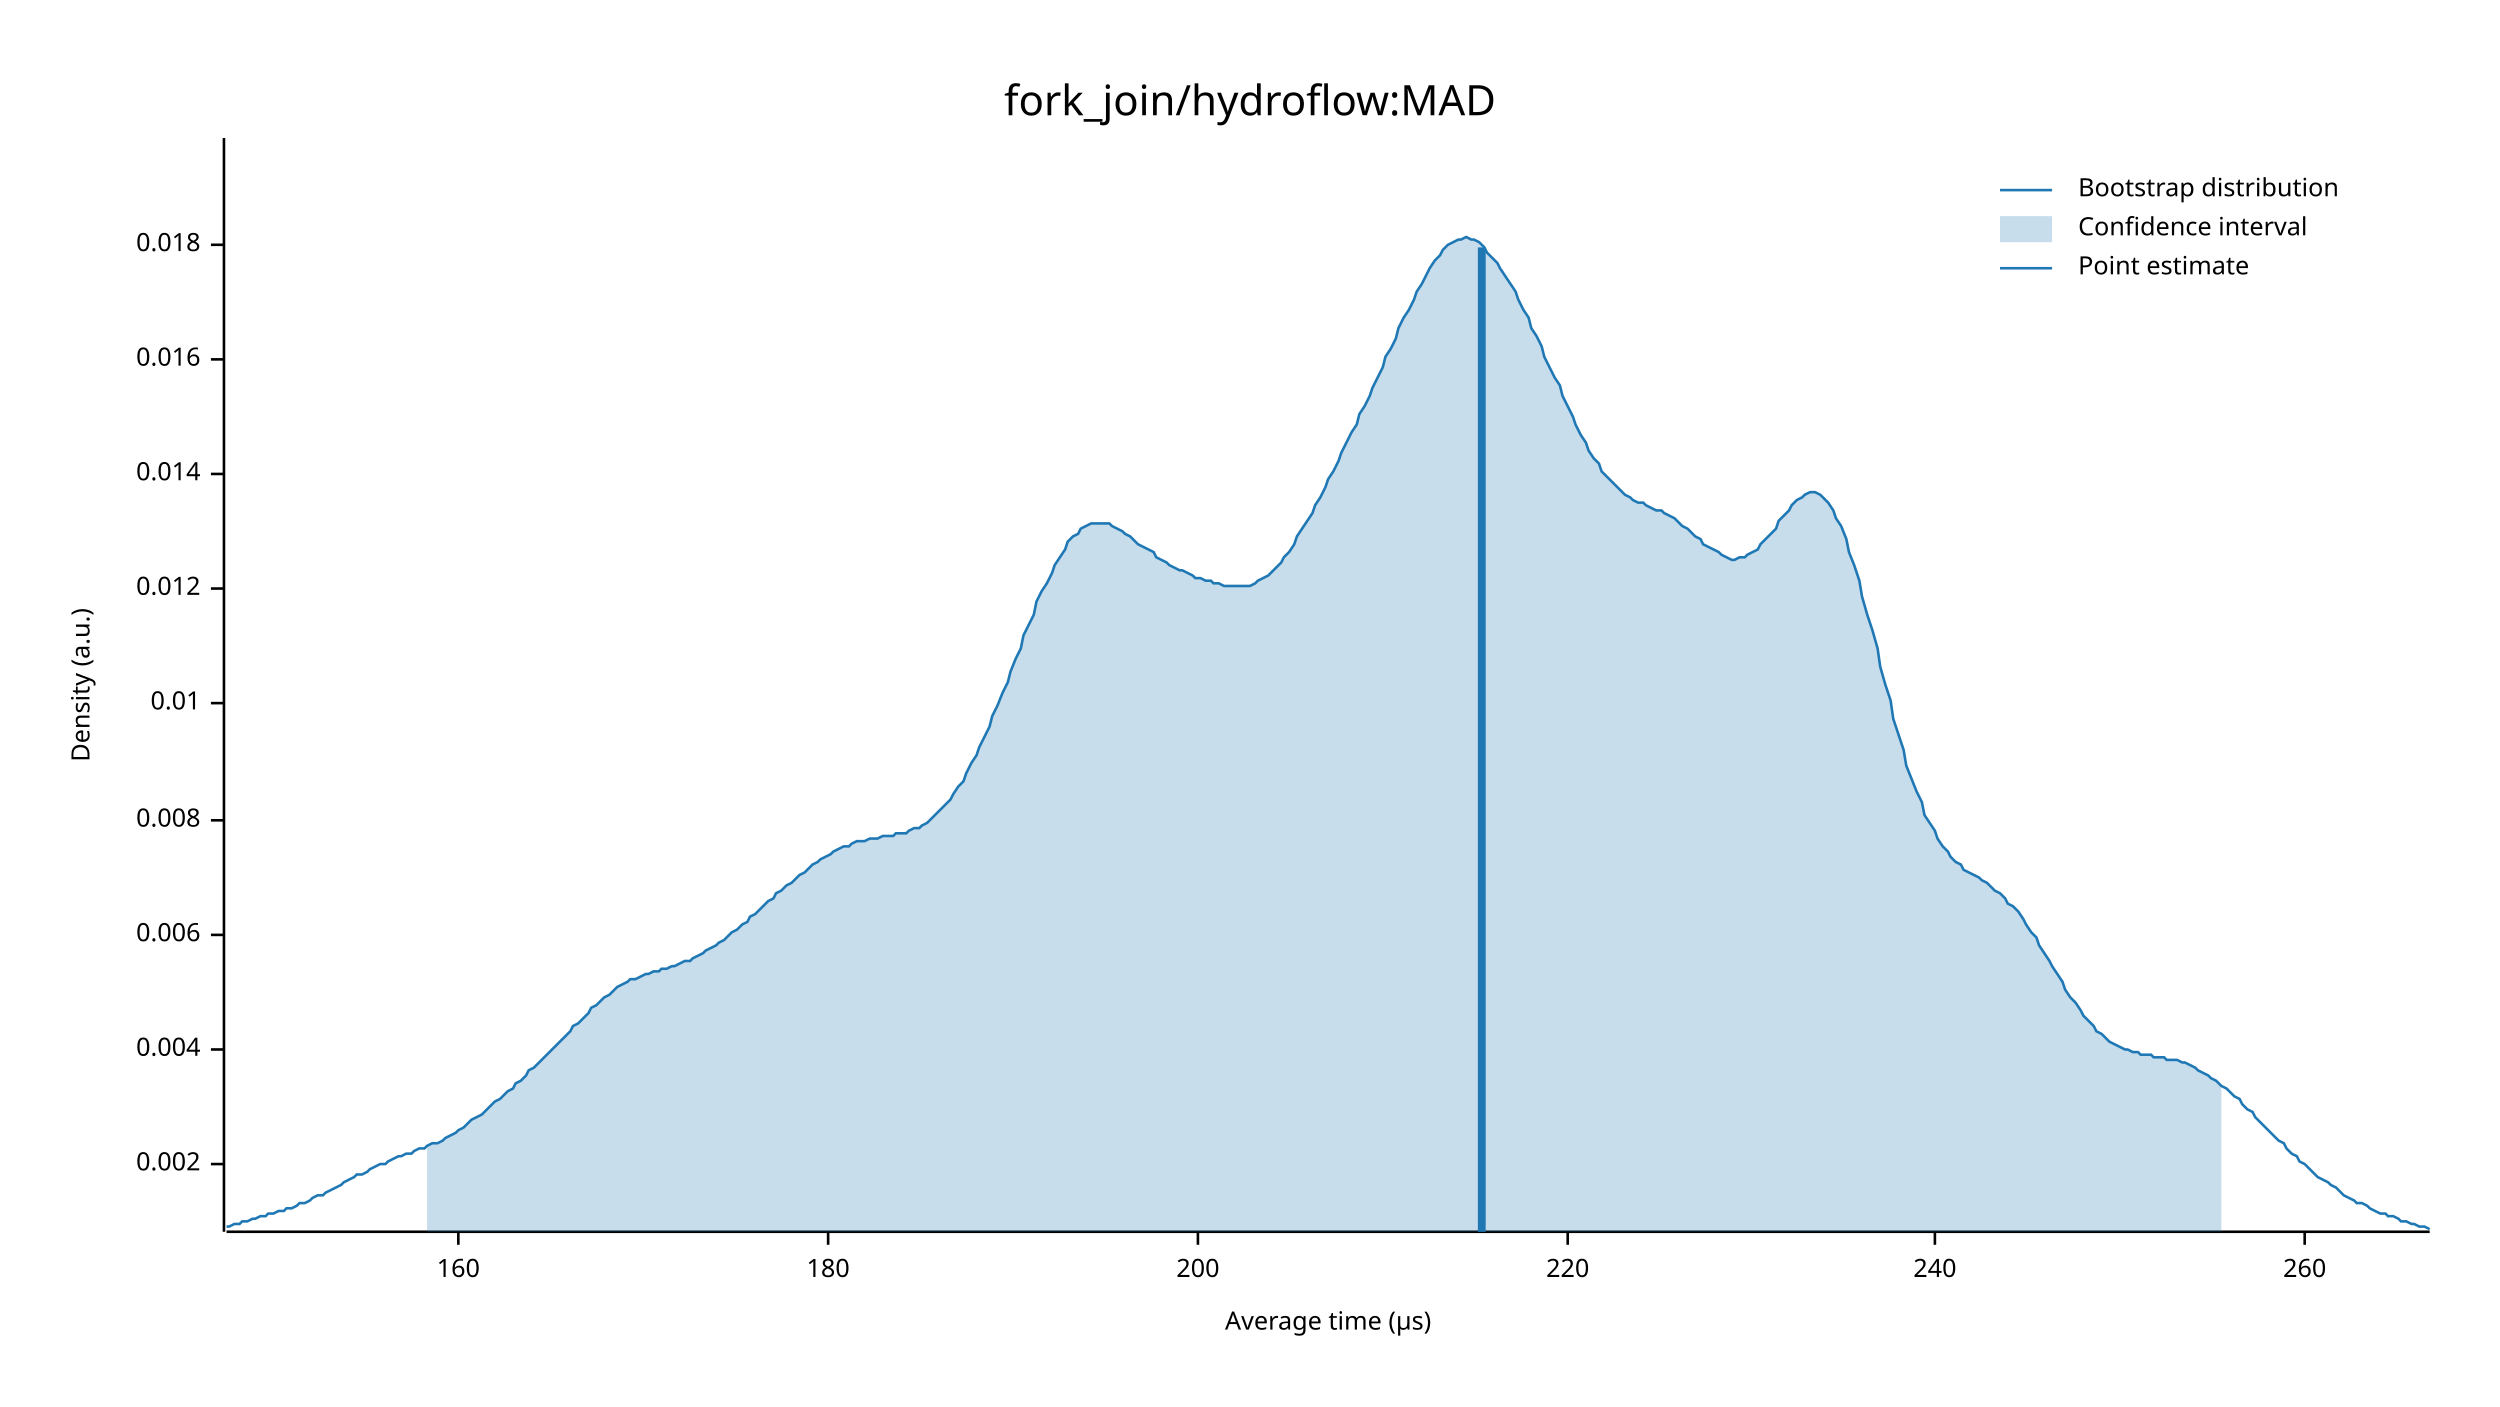
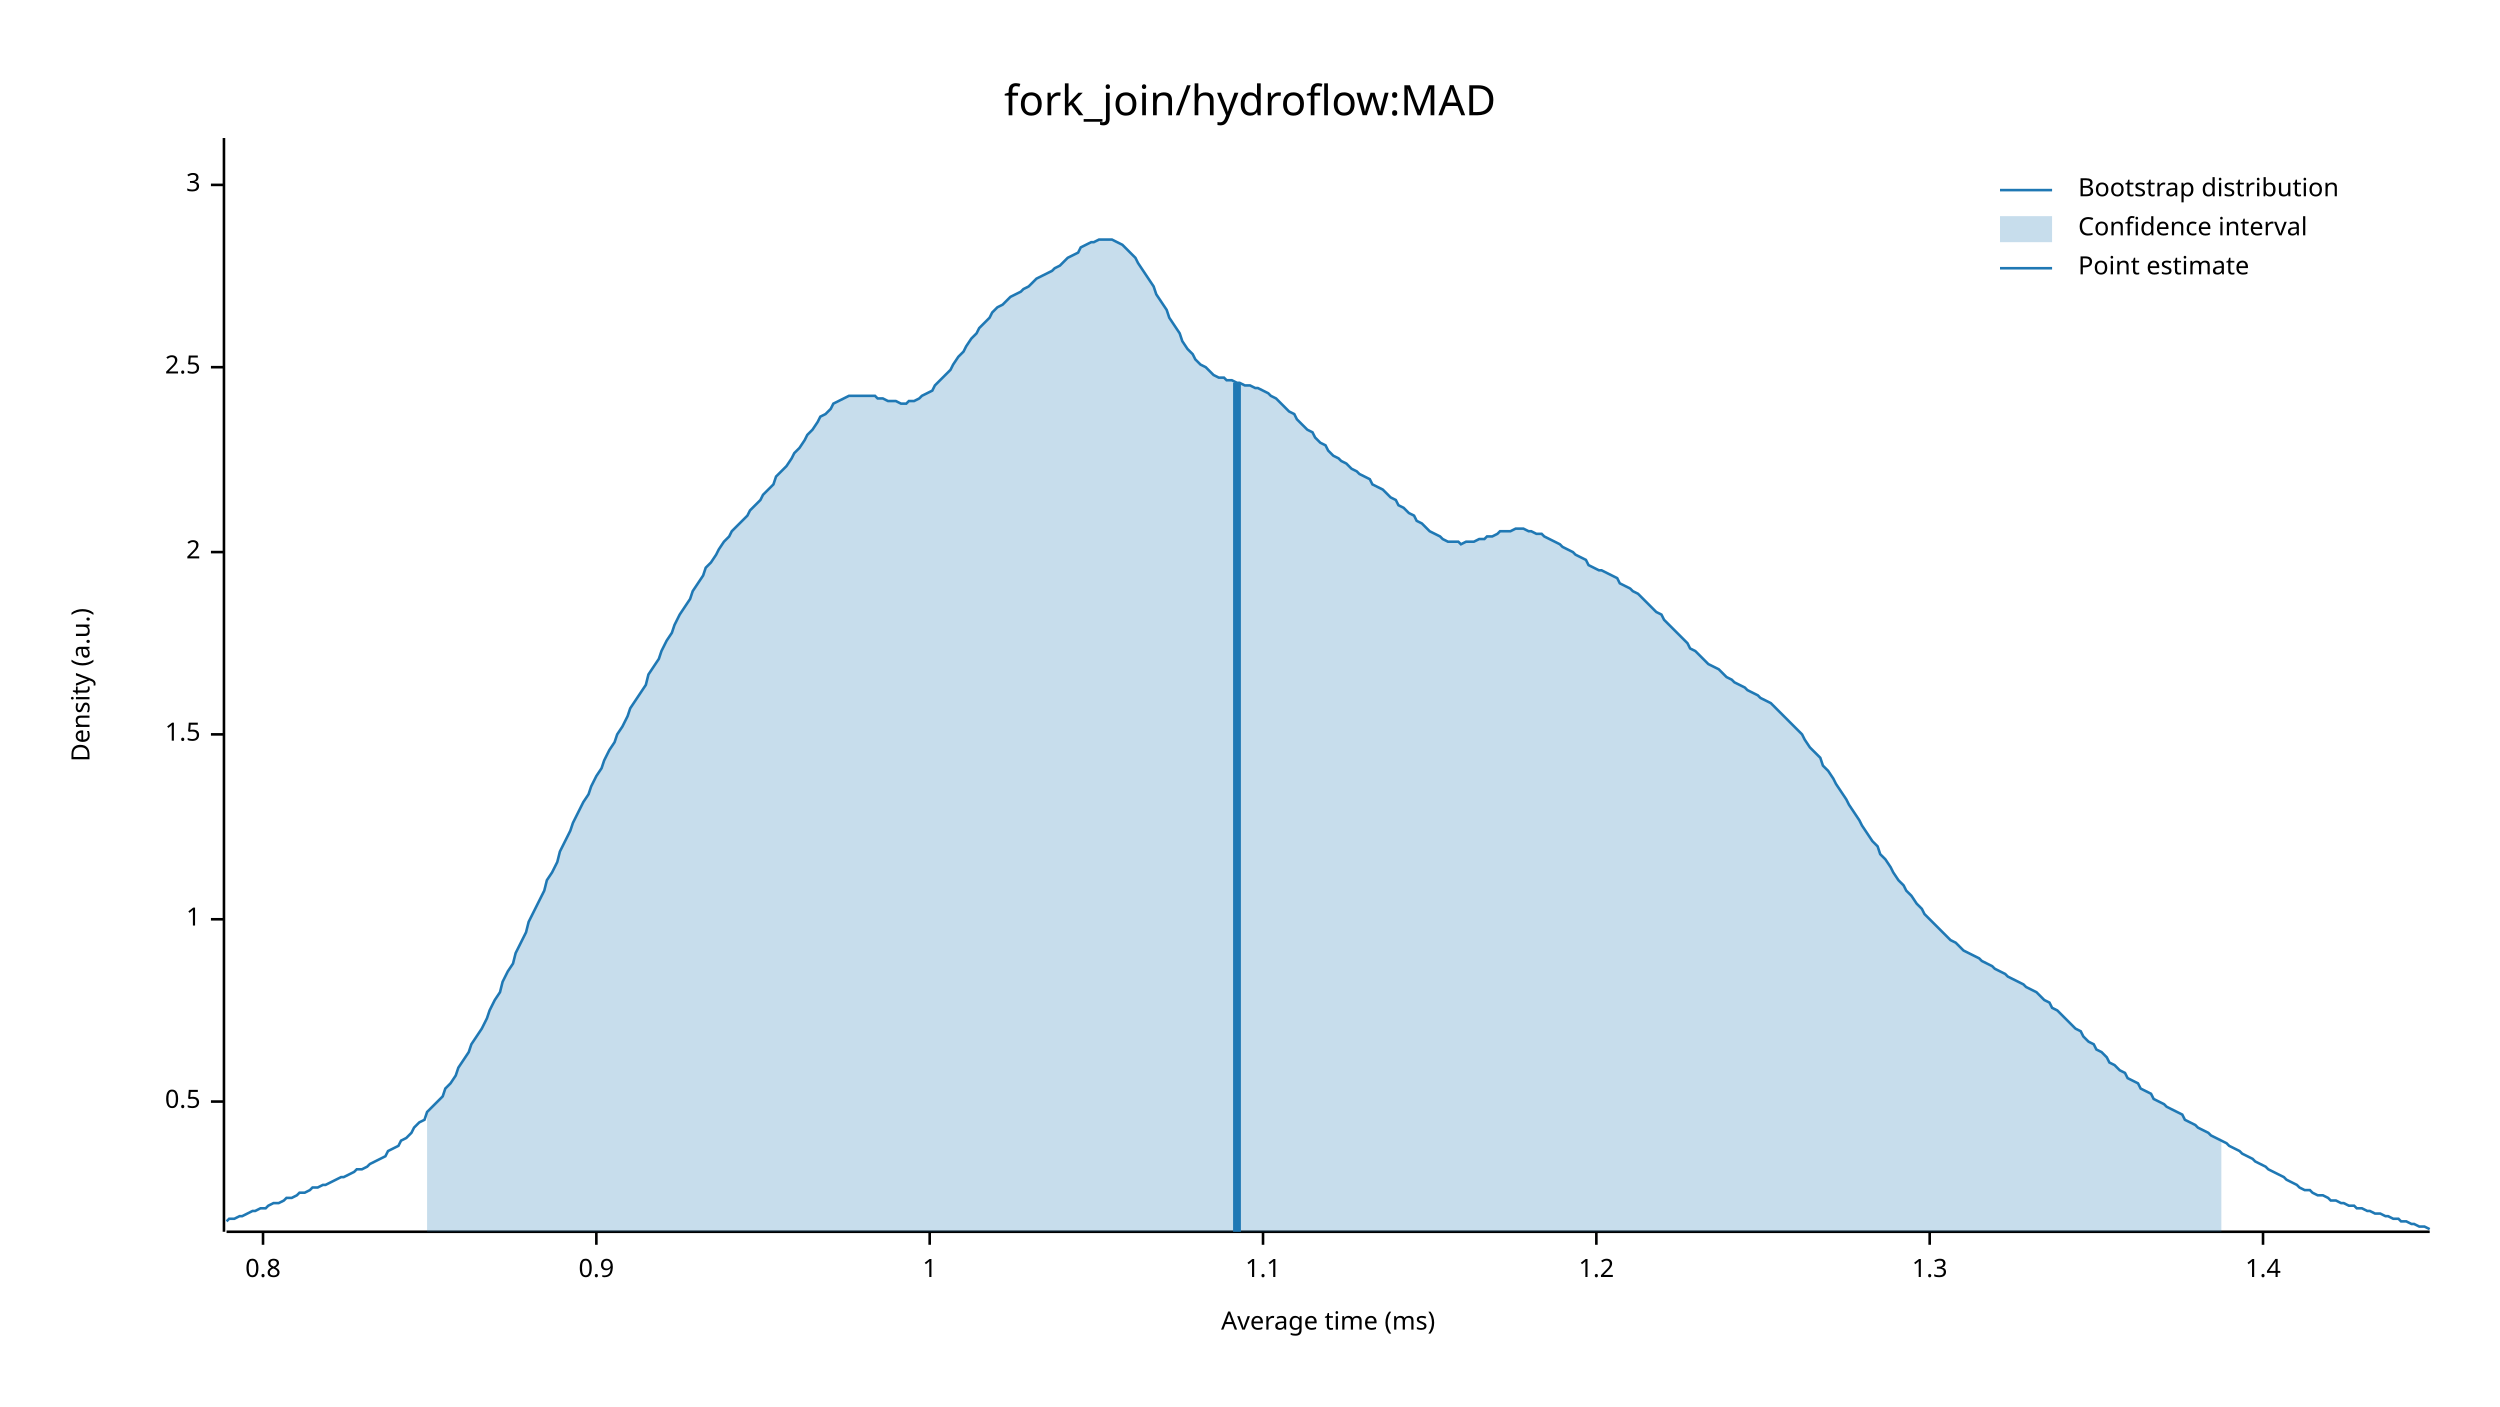
<svg xmlns="http://www.w3.org/2000/svg" width="960" height="540" viewBox="0 0 960 540">
  <text x="480" y="32" dy="0.76em" text-anchor="middle" font-family="sans-serif" font-size="16.129" opacity="1" fill="#000000">
fork_join/hydroflow:MAD
</text>
  <text x="27" y="263" dy="0.76em" text-anchor="middle" font-family="sans-serif" font-size="9.677" opacity="1" fill="#000000" transform="rotate(270, 27, 263)">
Density (a.u.)
</text>
  <text x="510" y="513" dy="-0.5ex" text-anchor="middle" font-family="sans-serif" font-size="9.677" opacity="1" fill="#000000">
- Average time (µs)
+ Average time (ms)
</text>
  <polyline fill="none" opacity="1" stroke="#000000" stroke-width="1" points="86,53 86,473 " />
-   <text x="77" y="447" dy="0.5ex" text-anchor="end" font-family="sans-serif" font-size="9.677" opacity="1" fill="#000000">
- 0.002
+   <text x="77" y="423" dy="0.5ex" text-anchor="end" font-family="sans-serif" font-size="9.677" opacity="1" fill="#000000">
+ 0.5
</text>
-   <polyline fill="none" opacity="1" stroke="#000000" stroke-width="1" points="81,447 86,447 " />
-   <text x="77" y="403" dy="0.5ex" text-anchor="end" font-family="sans-serif" font-size="9.677" opacity="1" fill="#000000">
- 0.004
+   <polyline fill="none" opacity="1" stroke="#000000" stroke-width="1" points="81,423 86,423 " />
+   <text x="77" y="353" dy="0.5ex" text-anchor="end" font-family="sans-serif" font-size="9.677" opacity="1" fill="#000000">
+ 1
</text>
-   <polyline fill="none" opacity="1" stroke="#000000" stroke-width="1" points="81,403 86,403 " />
-   <text x="77" y="359" dy="0.5ex" text-anchor="end" font-family="sans-serif" font-size="9.677" opacity="1" fill="#000000">
- 0.006
+   <polyline fill="none" opacity="1" stroke="#000000" stroke-width="1" points="81,353 86,353 " />
+   <text x="77" y="282" dy="0.5ex" text-anchor="end" font-family="sans-serif" font-size="9.677" opacity="1" fill="#000000">
+ 1.5
</text>
-   <polyline fill="none" opacity="1" stroke="#000000" stroke-width="1" points="81,359 86,359 " />
-   <text x="77" y="315" dy="0.5ex" text-anchor="end" font-family="sans-serif" font-size="9.677" opacity="1" fill="#000000">
- 0.008
+   <polyline fill="none" opacity="1" stroke="#000000" stroke-width="1" points="81,282 86,282 " />
+   <text x="77" y="212" dy="0.5ex" text-anchor="end" font-family="sans-serif" font-size="9.677" opacity="1" fill="#000000">
+ 2
</text>
-   <polyline fill="none" opacity="1" stroke="#000000" stroke-width="1" points="81,315 86,315 " />
-   <text x="77" y="270" dy="0.5ex" text-anchor="end" font-family="sans-serif" font-size="9.677" opacity="1" fill="#000000">
- 0.01
+   <polyline fill="none" opacity="1" stroke="#000000" stroke-width="1" points="81,212 86,212 " />
+   <text x="77" y="141" dy="0.5ex" text-anchor="end" font-family="sans-serif" font-size="9.677" opacity="1" fill="#000000">
+ 2.5
</text>
-   <polyline fill="none" opacity="1" stroke="#000000" stroke-width="1" points="81,270 86,270 " />
-   <text x="77" y="226" dy="0.5ex" text-anchor="end" font-family="sans-serif" font-size="9.677" opacity="1" fill="#000000">
- 0.012
+   <polyline fill="none" opacity="1" stroke="#000000" stroke-width="1" points="81,141 86,141 " />
+   <text x="77" y="71" dy="0.5ex" text-anchor="end" font-family="sans-serif" font-size="9.677" opacity="1" fill="#000000">
+ 3
</text>
-   <polyline fill="none" opacity="1" stroke="#000000" stroke-width="1" points="81,226 86,226 " />
-   <text x="77" y="182" dy="0.5ex" text-anchor="end" font-family="sans-serif" font-size="9.677" opacity="1" fill="#000000">
- 0.014
+   <polyline fill="none" opacity="1" stroke="#000000" stroke-width="1" points="81,71 86,71 " />
+   <polyline fill="none" opacity="1" stroke="#000000" stroke-width="1" points="87,473 933,473 " />
+   <text x="101" y="483" dy="0.76em" text-anchor="middle" font-family="sans-serif" font-size="9.677" opacity="1" fill="#000000">
+ 0.8
</text>
-   <polyline fill="none" opacity="1" stroke="#000000" stroke-width="1" points="81,182 86,182 " />
-   <text x="77" y="138" dy="0.5ex" text-anchor="end" font-family="sans-serif" font-size="9.677" opacity="1" fill="#000000">
- 0.016
+   <polyline fill="none" opacity="1" stroke="#000000" stroke-width="1" points="101,473 101,478 " />
+   <text x="229" y="483" dy="0.76em" text-anchor="middle" font-family="sans-serif" font-size="9.677" opacity="1" fill="#000000">
+ 0.9
</text>
-   <polyline fill="none" opacity="1" stroke="#000000" stroke-width="1" points="81,138 86,138 " />
-   <text x="77" y="94" dy="0.5ex" text-anchor="end" font-family="sans-serif" font-size="9.677" opacity="1" fill="#000000">
- 0.018
+   <polyline fill="none" opacity="1" stroke="#000000" stroke-width="1" points="229,473 229,478 " />
+   <text x="357" y="483" dy="0.76em" text-anchor="middle" font-family="sans-serif" font-size="9.677" opacity="1" fill="#000000">
+ 1
</text>
-   <polyline fill="none" opacity="1" stroke="#000000" stroke-width="1" points="81,94 86,94 " />
-   <polyline fill="none" opacity="1" stroke="#000000" stroke-width="1" points="87,473 933,473 " />
-   <text x="176" y="483" dy="0.76em" text-anchor="middle" font-family="sans-serif" font-size="9.677" opacity="1" fill="#000000">
- 160
+   <polyline fill="none" opacity="1" stroke="#000000" stroke-width="1" points="357,473 357,478 " />
+   <text x="485" y="483" dy="0.76em" text-anchor="middle" font-family="sans-serif" font-size="9.677" opacity="1" fill="#000000">
+ 1.1
</text>
-   <polyline fill="none" opacity="1" stroke="#000000" stroke-width="1" points="176,473 176,478 " />
-   <text x="318" y="483" dy="0.76em" text-anchor="middle" font-family="sans-serif" font-size="9.677" opacity="1" fill="#000000">
- 180
+   <polyline fill="none" opacity="1" stroke="#000000" stroke-width="1" points="485,473 485,478 " />
+   <text x="613" y="483" dy="0.76em" text-anchor="middle" font-family="sans-serif" font-size="9.677" opacity="1" fill="#000000">
+ 1.2
</text>
-   <polyline fill="none" opacity="1" stroke="#000000" stroke-width="1" points="318,473 318,478 " />
-   <text x="460" y="483" dy="0.76em" text-anchor="middle" font-family="sans-serif" font-size="9.677" opacity="1" fill="#000000">
- 200
+   <polyline fill="none" opacity="1" stroke="#000000" stroke-width="1" points="613,473 613,478 " />
+   <text x="741" y="483" dy="0.76em" text-anchor="middle" font-family="sans-serif" font-size="9.677" opacity="1" fill="#000000">
+ 1.3
</text>
-   <polyline fill="none" opacity="1" stroke="#000000" stroke-width="1" points="460,473 460,478 " />
-   <text x="602" y="483" dy="0.76em" text-anchor="middle" font-family="sans-serif" font-size="9.677" opacity="1" fill="#000000">
- 220
+   <polyline fill="none" opacity="1" stroke="#000000" stroke-width="1" points="741,473 741,478 " />
+   <text x="869" y="483" dy="0.76em" text-anchor="middle" font-family="sans-serif" font-size="9.677" opacity="1" fill="#000000">
+ 1.4
</text>
-   <polyline fill="none" opacity="1" stroke="#000000" stroke-width="1" points="602,473 602,478 " />
-   <text x="743" y="483" dy="0.76em" text-anchor="middle" font-family="sans-serif" font-size="9.677" opacity="1" fill="#000000">
- 240
- </text>
-   <polyline fill="none" opacity="1" stroke="#000000" stroke-width="1" points="743,473 743,478 " />
-   <text x="885" y="483" dy="0.76em" text-anchor="middle" font-family="sans-serif" font-size="9.677" opacity="1" fill="#000000">
- 260
- </text>
-   <polyline fill="none" opacity="1" stroke="#000000" stroke-width="1" points="885,473 885,478 " />
-   <polyline fill="none" opacity="1" stroke="#1F78B4" stroke-width="1" points="87,471 88,471 90,470 92,470 93,469 95,469 97,468 98,468 100,467 102,467 103,466 105,466 107,465 109,465 110,464 112,464 114,463 115,462 117,462 119,461 120,460 122,459 124,459 125,458 127,457 129,456 131,455 132,454 134,453 136,452 137,451 139,451 141,450 142,449 144,448 146,447 148,447 149,446 151,445 153,444 154,444 156,443 158,443 159,442 161,441 163,441 164,440 166,439 168,439 170,438 171,437 173,436 175,435 176,434 178,433 180,431 181,430 183,429 185,428 187,426 188,425 190,423 192,422 193,421 195,419 197,418 198,416 200,415 202,413 203,411 205,410 207,408 209,406 210,405 212,403 214,401 215,400 217,398 219,396 220,394 222,393 224,391 226,389 227,387 229,386 231,384 232,383 234,382 236,380 237,379 239,378 241,377 242,376 244,376 246,375 248,374 249,374 251,373 253,373 254,372 256,372 258,371 259,371 261,370 263,369 265,369 266,368 268,367 270,366 271,365 273,364 275,363 276,362 278,361 280,359 281,358 283,357 285,355 287,354 288,352 290,351 292,349 293,348 295,346 297,345 298,343 300,342 302,340 304,339 305,338 307,336 309,335 310,334 312,332 314,331 315,330 317,329 319,328 320,327 322,326 324,325 326,325 327,324 329,323 331,323 332,323 334,322 336,322 337,322 339,321 341,321 343,321 344,320 346,320 348,320 349,319 351,318 353,318 354,317 356,316 358,314 359,313 361,311 363,309 365,307 366,305 368,302 370,300 371,297 373,293 375,290 376,287 378,283 380,279 381,275 383,271 385,266 387,262 388,258 390,253 392,249 393,244 395,240 397,236 398,231 400,227 402,224 404,220 405,217 407,214 409,211 410,208 412,206 414,205 415,203 417,202 419,201 420,201 422,201 424,201 426,201 427,202 429,203 431,204 432,205 434,206 436,208 437,209 439,210 441,211 443,212 444,214 446,215 448,216 449,217 451,218 453,219 454,219 456,220 458,221 459,222 461,222 463,223 465,223 466,224 468,224 470,225 471,225 473,225 475,225 476,225 478,225 480,225 482,224 483,223 485,222 487,221 488,220 490,218 492,216 493,214 495,212 497,209 498,206 500,203 502,200 504,197 505,194 507,191 509,187 510,184 512,181 514,177 515,174 517,170 519,166 521,163 522,159 524,156 526,152 527,149 529,145 531,141 532,137 534,134 536,130 537,126 539,122 541,119 543,115 544,112 546,109 548,105 549,103 551,100 553,98 554,96 556,94 558,93 560,92 561,92 563,91 565,92 566,92 568,93 570,95 571,97 573,99 575,101 576,103 578,106 580,109 582,112 583,115 585,119 587,122 588,126 590,129 592,133 593,137 595,141 597,145 599,148 600,152 602,156 604,160 605,163 607,167 609,170 610,173 612,176 614,178 615,181 617,183 619,185 621,187 622,188 624,190 626,191 627,192 629,193 631,193 632,194 634,195 636,196 638,196 639,197 641,198 643,199 644,200 646,202 648,203 649,204 651,206 653,207 654,209 656,210 658,211 660,212 661,213 663,214 665,215 666,215 668,214 670,214 671,213 673,212 675,211 676,209 678,207 680,205 682,203 683,200 685,198 687,196 688,194 690,192 692,191 693,190 695,189 697,189 699,190 700,191 702,193 704,196 705,199 707,202 709,207 710,212 712,217 714,223 715,229 717,236 719,242 721,249 722,256 724,263 726,269 727,276 729,282 731,288 732,294 734,299 736,304 738,308 739,313 741,316 743,319 744,322 746,325 748,327 749,329 751,331 753,332 754,334 756,335 758,336 760,337 761,338 763,339 765,341 766,342 768,343 770,345 771,347 773,348 775,350 777,353 778,355 780,358 782,360 783,363 785,366 787,369 788,371 790,374 792,377 793,380 795,383 797,385 799,388 800,390 802,392 804,394 805,396 807,397 809,399 810,400 812,401 814,402 816,403 817,403 819,404 821,404 822,405 824,405 826,405 827,406 829,406 831,406 832,407 834,407 836,407 838,408 839,408 841,409 843,410 844,411 846,412 848,413 849,414 851,415 853,417 855,418 856,419 858,421 860,422 861,424 863,426 865,427 866,429 868,431 870,433 871,434 873,436 875,438 877,439 878,441 880,443 882,444 883,446 885,447 887,449 888,450 890,452 892,453 894,454 895,455 897,456 899,458 900,459 902,460 904,461 905,462 907,462 909,463 910,464 912,465 914,466 916,466 917,467 919,467 921,468 922,469 924,469 926,470 927,470 929,471 931,471 933,472 " />
-   <polygon opacity="0.25" fill="#1F78B4" points="164,440 166,439 168,439 170,438 171,437 173,436 175,435 176,434 178,433 180,431 181,430 183,429 185,428 187,426 188,425 190,423 192,422 193,421 195,419 197,418 198,416 200,415 202,413 203,411 205,410 207,408 209,406 210,405 212,403 214,401 215,400 217,398 219,396 220,394 222,393 224,391 226,389 227,387 229,386 231,384 232,383 234,382 236,380 237,379 239,378 241,377 242,376 244,376 246,375 248,374 249,374 251,373 253,373 254,372 256,372 258,371 259,371 261,370 263,369 265,369 266,368 268,367 270,366 271,365 273,364 275,363 276,362 278,361 280,359 281,358 283,357 285,355 287,354 288,352 290,351 292,349 293,348 295,346 297,345 298,343 300,342 302,340 304,339 305,338 307,336 309,335 310,334 312,332 314,331 315,330 317,329 319,328 320,327 322,326 324,325 326,325 327,324 329,323 331,323 332,323 334,322 336,322 337,322 339,321 341,321 343,321 344,320 346,320 348,320 349,319 351,318 353,318 354,317 356,316 358,314 359,313 361,311 363,309 365,307 366,305 368,302 370,300 371,297 373,293 375,290 376,287 378,283 380,279 381,275 383,271 385,266 387,262 388,258 390,253 392,249 393,244 395,240 397,236 398,231 400,227 402,224 404,220 405,217 407,214 409,211 410,208 412,206 414,205 415,203 417,202 419,201 420,201 422,201 424,201 426,201 427,202 429,203 431,204 432,205 434,206 436,208 437,209 439,210 441,211 443,212 444,214 446,215 448,216 449,217 451,218 453,219 454,219 456,220 458,221 459,222 461,222 463,223 465,223 466,224 468,224 470,225 471,225 473,225 475,225 476,225 478,225 480,225 482,224 483,223 485,222 487,221 488,220 490,218 492,216 493,214 495,212 497,209 498,206 500,203 502,200 504,197 505,194 507,191 509,187 510,184 512,181 514,177 515,174 517,170 519,166 521,163 522,159 524,156 526,152 527,149 529,145 531,141 532,137 534,134 536,130 537,126 539,122 541,119 543,115 544,112 546,109 548,105 549,103 551,100 553,98 554,96 556,94 558,93 560,92 561,92 563,91 565,92 566,92 568,93 570,95 571,97 573,99 575,101 576,103 578,106 580,109 582,112 583,115 585,119 587,122 588,126 590,129 592,133 593,137 595,141 597,145 599,148 600,152 602,156 604,160 605,163 607,167 609,170 610,173 612,176 614,178 615,181 617,183 619,185 621,187 622,188 624,190 626,191 627,192 629,193 631,193 632,194 634,195 636,196 638,196 639,197 641,198 643,199 644,200 646,202 648,203 649,204 651,206 653,207 654,209 656,210 658,211 660,212 661,213 663,214 665,215 666,215 668,214 670,214 671,213 673,212 675,211 676,209 678,207 680,205 682,203 683,200 685,198 687,196 688,194 690,192 692,191 693,190 695,189 697,189 699,190 700,191 702,193 704,196 705,199 707,202 709,207 710,212 712,217 714,223 715,229 717,236 719,242 721,249 722,256 724,263 726,269 727,276 729,282 731,288 732,294 734,299 736,304 738,308 739,313 741,316 743,319 744,322 746,325 748,327 749,329 751,331 753,332 754,334 756,335 758,336 760,337 761,338 763,339 765,341 766,342 768,343 770,345 771,347 773,348 775,350 777,353 778,355 780,358 782,360 783,363 785,366 787,369 788,371 790,374 792,377 793,380 795,383 797,385 799,388 800,390 802,392 804,394 805,396 807,397 809,399 810,400 812,401 814,402 816,403 817,403 819,404 821,404 822,405 824,405 826,405 827,406 829,406 831,406 832,407 834,407 836,407 838,408 839,408 841,409 843,410 844,411 846,412 848,413 849,414 851,415 853,417 853,473 164,473 " />
-   <polyline fill="none" opacity="1" stroke="#1F78B4" stroke-width="3" points="569,473 569,95 " />
+   <polyline fill="none" opacity="1" stroke="#000000" stroke-width="1" points="869,473 869,478 " />
+   <polyline fill="none" opacity="1" stroke="#1F78B4" stroke-width="1" points="87,469 88,468 90,468 92,467 93,467 95,466 97,465 98,465 100,464 102,464 103,463 105,462 107,462 109,461 110,460 112,460 114,459 115,458 117,458 119,457 120,456 122,456 124,455 125,455 127,454 129,453 131,452 132,452 134,451 136,450 137,449 139,449 141,448 142,447 144,446 146,445 148,444 149,442 151,441 153,440 154,438 156,437 158,435 159,433 161,431 163,430 164,427 166,425 168,423 170,421 171,418 173,416 175,413 176,410 178,407 180,404 181,401 183,398 185,395 187,391 188,388 190,384 192,381 193,377 195,373 197,370 198,366 200,362 202,358 203,354 205,350 207,346 209,342 210,338 212,335 214,331 215,327 217,323 219,319 220,316 222,312 224,308 226,305 227,302 229,298 231,295 232,292 234,288 236,285 237,282 239,279 241,275 242,272 244,269 246,266 248,263 249,259 251,256 253,253 254,250 256,246 258,243 259,240 261,236 263,233 265,230 266,227 268,224 270,221 271,218 273,216 275,213 276,211 278,208 280,206 281,204 283,202 285,200 287,198 288,196 290,194 292,192 293,190 295,188 297,186 298,183 300,181 302,179 304,176 305,174 307,172 309,169 310,167 312,165 314,162 315,160 317,159 319,157 320,155 322,154 324,153 326,152 327,152 329,152 331,152 332,152 334,152 336,152 337,153 339,153 341,154 343,154 344,154 346,155 348,155 349,154 351,154 353,153 354,152 356,151 358,150 359,148 361,146 363,144 365,142 366,140 368,137 370,135 371,133 373,130 375,128 376,126 378,124 380,122 381,120 383,118 385,117 387,115 388,114 390,113 392,112 393,111 395,110 397,108 398,107 400,106 402,105 404,104 405,103 407,102 409,100 410,99 412,98 414,97 415,95 417,94 419,93 420,93 422,92 424,92 426,92 427,92 429,93 431,94 432,95 434,97 436,99 437,101 439,104 441,107 443,110 444,113 446,116 448,119 449,122 451,125 453,128 454,131 456,134 458,136 459,138 461,140 463,141 465,143 466,144 468,145 470,145 471,146 473,146 475,147 476,147 478,148 480,148 482,149 483,149 485,150 487,151 488,152 490,153 492,155 493,156 495,158 497,159 498,161 500,163 502,165 504,166 505,168 507,170 509,171 510,173 512,175 514,176 515,177 517,178 519,180 521,181 522,182 524,183 526,184 527,186 529,187 531,188 532,189 534,191 536,192 537,194 539,195 541,197 543,198 544,200 546,201 548,203 549,204 551,205 553,206 554,207 556,208 558,208 560,208 561,209 563,208 565,208 566,208 568,207 570,207 571,206 573,206 575,205 576,204 578,204 580,204 582,203 583,203 585,203 587,204 588,204 590,205 592,205 593,206 595,207 597,208 599,209 600,210 602,211 604,212 605,213 607,214 609,215 610,217 612,218 614,219 615,219 617,220 619,221 621,222 622,224 624,225 626,226 627,227 629,228 631,230 632,231 634,233 636,235 638,236 639,238 641,240 643,242 644,243 646,245 648,247 649,249 651,250 653,252 654,253 656,255 658,256 660,257 661,258 663,260 665,261 666,262 668,263 670,264 671,265 673,266 675,267 676,268 678,269 680,270 682,272 683,273 685,275 687,277 688,278 690,280 692,282 693,284 695,287 697,289 699,291 700,294 702,296 704,299 705,301 707,304 709,307 710,309 712,312 714,315 715,317 717,320 719,323 721,325 722,328 724,330 726,333 727,335 729,338 731,340 732,342 734,344 736,347 738,349 739,351 741,353 743,355 744,356 746,358 748,360 749,361 751,362 753,364 754,365 756,366 758,367 760,368 761,369 763,370 765,371 766,372 768,373 770,374 771,375 773,376 775,377 777,378 778,379 780,380 782,381 783,382 785,384 787,385 788,387 790,388 792,390 793,391 795,393 797,395 799,396 800,398 802,400 804,401 805,403 807,404 809,406 810,408 812,409 814,411 816,412 817,414 819,415 821,416 822,418 824,419 826,420 827,422 829,423 831,424 832,425 834,426 836,427 838,428 839,430 841,431 843,432 844,433 846,434 848,435 849,436 851,437 853,438 855,439 856,440 858,441 860,442 861,443 863,444 865,445 866,446 868,447 870,448 871,449 873,450 875,451 877,452 878,453 880,454 882,455 883,456 885,457 887,457 888,458 890,459 892,459 894,460 895,461 897,461 899,462 900,462 902,463 904,463 905,464 907,464 909,465 910,465 912,466 914,466 916,467 917,467 919,468 921,468 922,469 924,469 926,470 927,470 929,471 931,471 933,472 " />
+   <polygon opacity="0.25" fill="#1F78B4" points="164,427 166,425 168,423 170,421 171,418 173,416 175,413 176,410 178,407 180,404 181,401 183,398 185,395 187,391 188,388 190,384 192,381 193,377 195,373 197,370 198,366 200,362 202,358 203,354 205,350 207,346 209,342 210,338 212,335 214,331 215,327 217,323 219,319 220,316 222,312 224,308 226,305 227,302 229,298 231,295 232,292 234,288 236,285 237,282 239,279 241,275 242,272 244,269 246,266 248,263 249,259 251,256 253,253 254,250 256,246 258,243 259,240 261,236 263,233 265,230 266,227 268,224 270,221 271,218 273,216 275,213 276,211 278,208 280,206 281,204 283,202 285,200 287,198 288,196 290,194 292,192 293,190 295,188 297,186 298,183 300,181 302,179 304,176 305,174 307,172 309,169 310,167 312,165 314,162 315,160 317,159 319,157 320,155 322,154 324,153 326,152 327,152 329,152 331,152 332,152 334,152 336,152 337,153 339,153 341,154 343,154 344,154 346,155 348,155 349,154 351,154 353,153 354,152 356,151 358,150 359,148 361,146 363,144 365,142 366,140 368,137 370,135 371,133 373,130 375,128 376,126 378,124 380,122 381,120 383,118 385,117 387,115 388,114 390,113 392,112 393,111 395,110 397,108 398,107 400,106 402,105 404,104 405,103 407,102 409,100 410,99 412,98 414,97 415,95 417,94 419,93 420,93 422,92 424,92 426,92 427,92 429,93 431,94 432,95 434,97 436,99 437,101 439,104 441,107 443,110 444,113 446,116 448,119 449,122 451,125 453,128 454,131 456,134 458,136 459,138 461,140 463,141 465,143 466,144 468,145 470,145 471,146 473,146 475,147 476,147 478,148 480,148 482,149 483,149 485,150 487,151 488,152 490,153 492,155 493,156 495,158 497,159 498,161 500,163 502,165 504,166 505,168 507,170 509,171 510,173 512,175 514,176 515,177 517,178 519,180 521,181 522,182 524,183 526,184 527,186 529,187 531,188 532,189 534,191 536,192 537,194 539,195 541,197 543,198 544,200 546,201 548,203 549,204 551,205 553,206 554,207 556,208 558,208 560,208 561,209 563,208 565,208 566,208 568,207 570,207 571,206 573,206 575,205 576,204 578,204 580,204 582,203 583,203 585,203 587,204 588,204 590,205 592,205 593,206 595,207 597,208 599,209 600,210 602,211 604,212 605,213 607,214 609,215 610,217 612,218 614,219 615,219 617,220 619,221 621,222 622,224 624,225 626,226 627,227 629,228 631,230 632,231 634,233 636,235 638,236 639,238 641,240 643,242 644,243 646,245 648,247 649,249 651,250 653,252 654,253 656,255 658,256 660,257 661,258 663,260 665,261 666,262 668,263 670,264 671,265 673,266 675,267 676,268 678,269 680,270 682,272 683,273 685,275 687,277 688,278 690,280 692,282 693,284 695,287 697,289 699,291 700,294 702,296 704,299 705,301 707,304 709,307 710,309 712,312 714,315 715,317 717,320 719,323 721,325 722,328 724,330 726,333 727,335 729,338 731,340 732,342 734,344 736,347 738,349 739,351 741,353 743,355 744,356 746,358 748,360 749,361 751,362 753,364 754,365 756,366 758,367 760,368 761,369 763,370 765,371 766,372 768,373 770,374 771,375 773,376 775,377 777,378 778,379 780,380 782,381 783,382 785,384 787,385 788,387 790,388 792,390 793,391 795,393 797,395 799,396 800,398 802,400 804,401 805,403 807,404 809,406 810,408 812,409 814,411 816,412 817,414 819,415 821,416 822,418 824,419 826,420 827,422 829,423 831,424 832,425 834,426 836,427 838,428 839,430 841,431 843,432 844,433 846,434 848,435 849,436 851,437 853,438 853,473 164,473 " />
+   <polyline fill="none" opacity="1" stroke="#1F78B4" stroke-width="3" points="475,473 475,147 " />
  <text x="798" y="68" dy="0.76em" text-anchor="start" font-family="sans-serif" font-size="9.677" opacity="1" fill="#000000">
Bootstrap distribution
</text>
  <text x="798" y="83" dy="0.76em" text-anchor="start" font-family="sans-serif" font-size="9.677" opacity="1" fill="#000000">
Confidence interval
</text>
  <text x="798" y="98" dy="0.76em" text-anchor="start" font-family="sans-serif" font-size="9.677" opacity="1" fill="#000000">
Point estimate
</text>
  <polyline fill="none" opacity="1" stroke="#1F78B4" stroke-width="1" points="768,73 788,73 " />
  <rect x="768" y="83" width="20" height="10" opacity="0.25" fill="#1F78B4" stroke="none" />
  <polyline fill="none" opacity="1" stroke="#1F78B4" stroke-width="1" points="768,103 788,103 " />
</svg>
